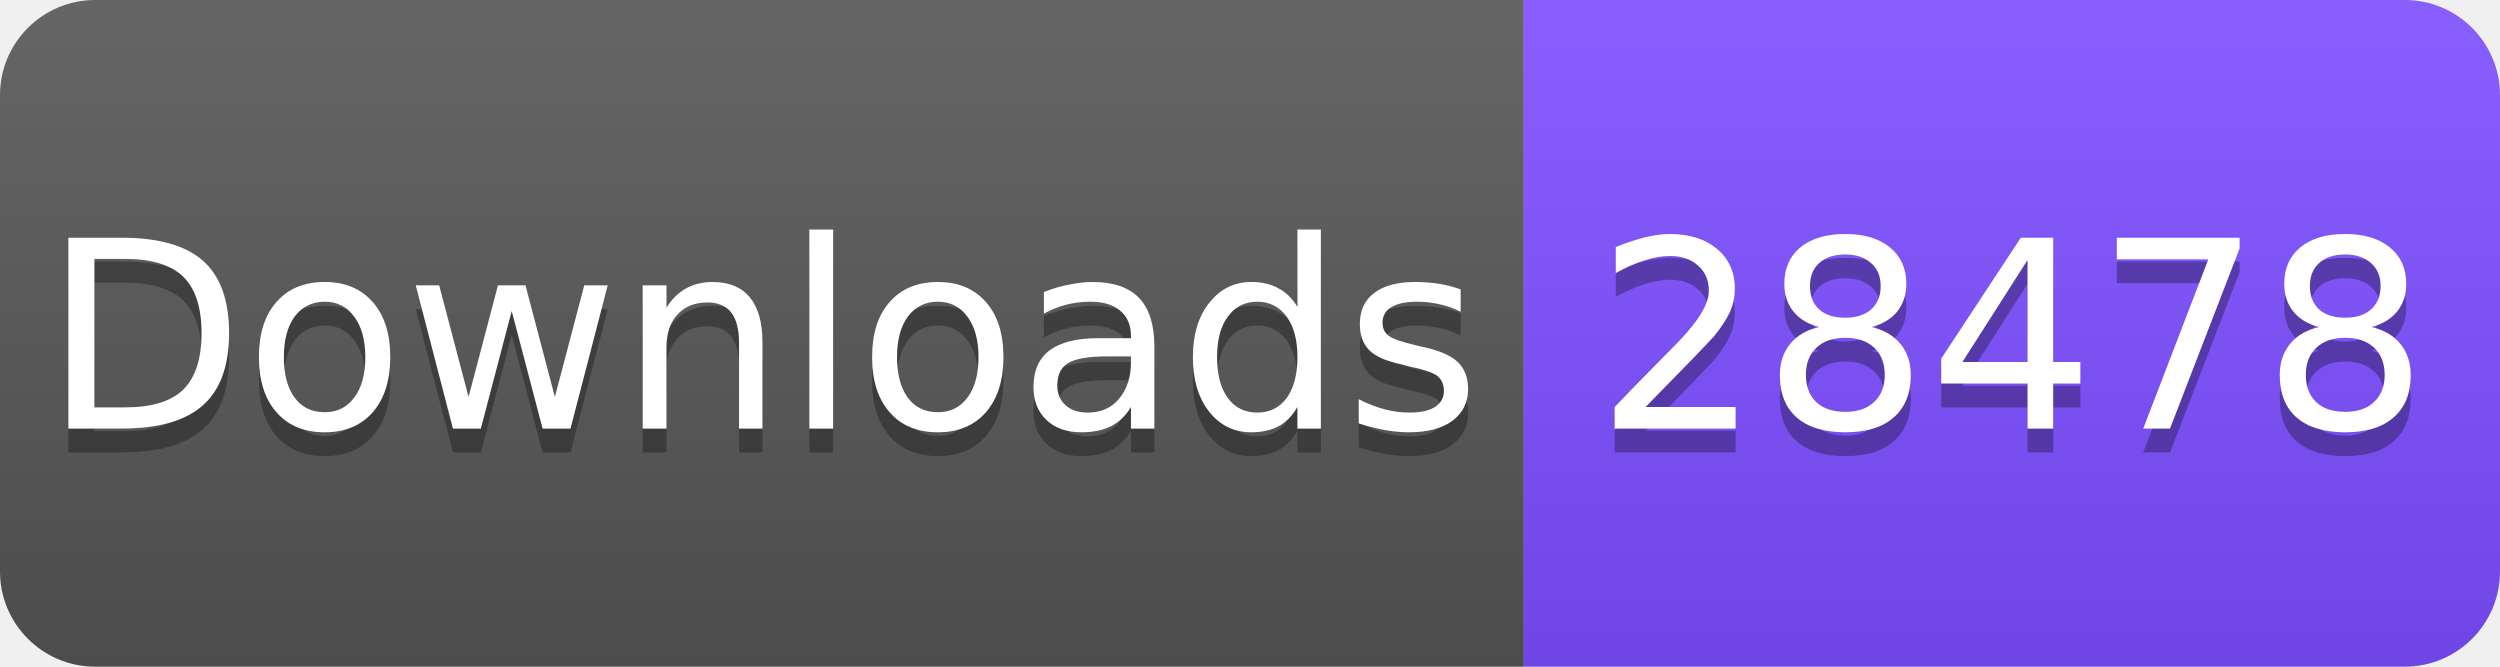
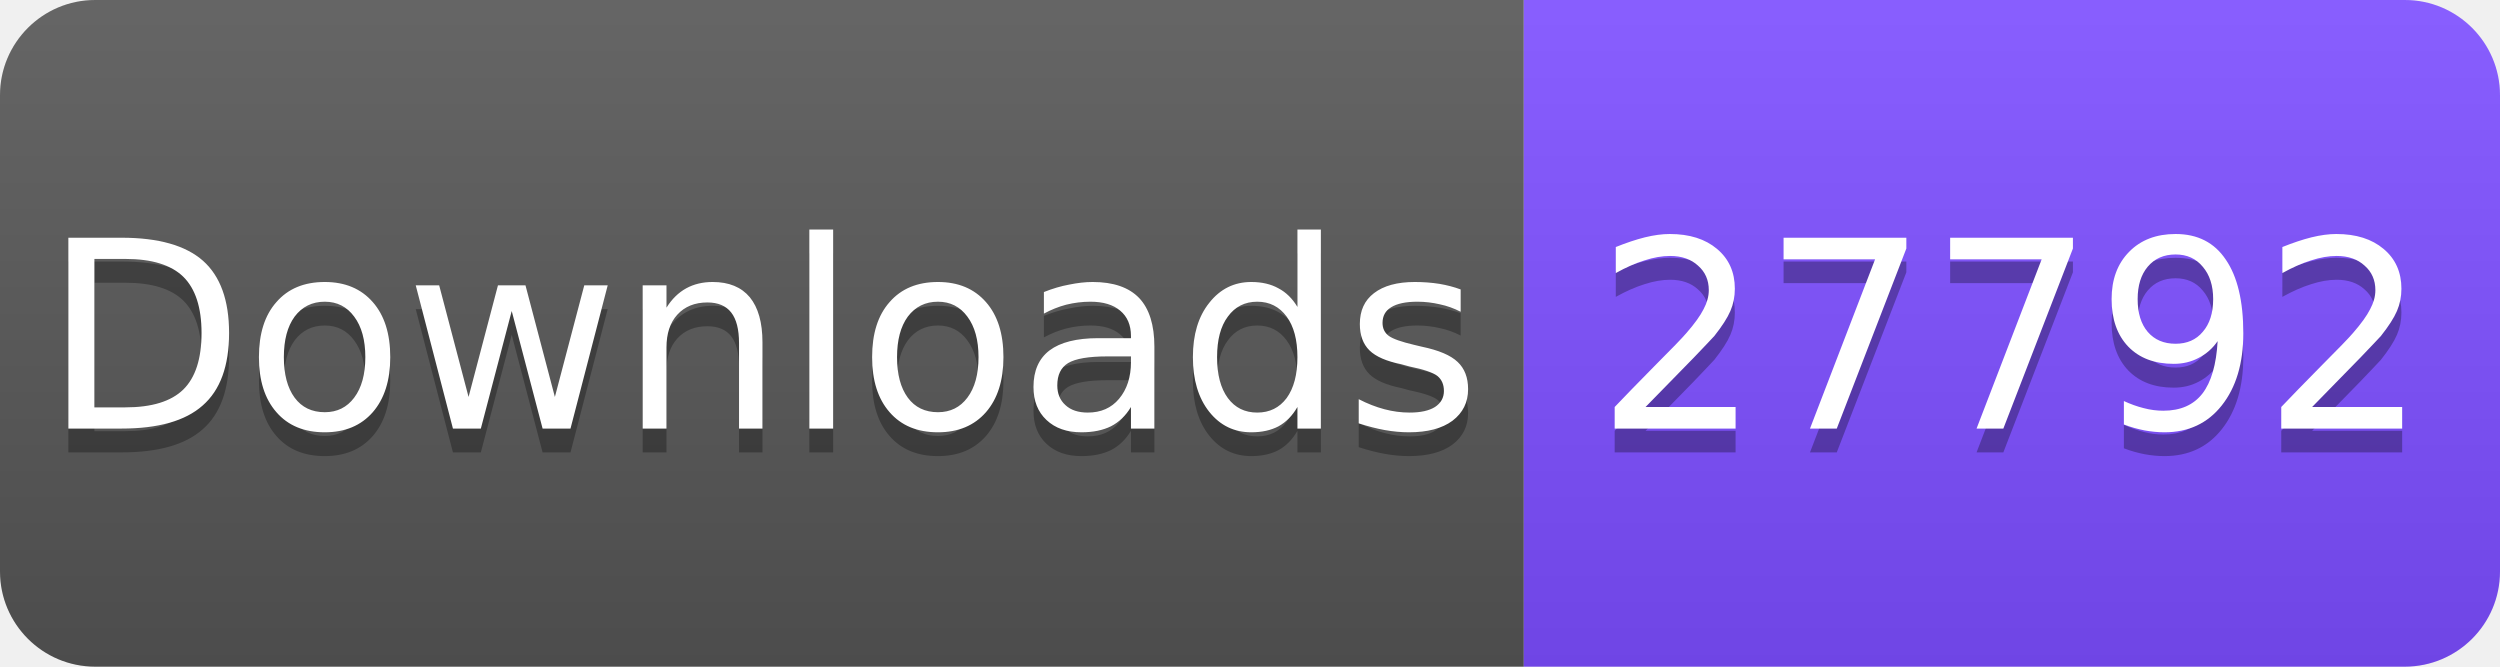
<svg xmlns="http://www.w3.org/2000/svg" width="105" height="28" viewBox="0 0 105 28">
  <linearGradient id="s" x2="0" y2="100%">
    <stop offset="0" stop-color="#fff" stop-opacity=".1" />
    <stop offset="1" stop-opacity=".1" />
  </linearGradient>
  <clipPath id="r">
    <rect width="105" height="28" rx="4" fill="#fff" />
  </clipPath>
  <g clip-path="url(#r)">
    <rect width="64" height="28" fill="#555" />
    <rect x="64" width="41" height="28" fill="#7C4DFF" />
    <rect width="105" height="28" fill="url(#s)" />
  </g>
  <g fill="#fff" text-anchor="middle" font-family="Verdana,Geneva,DejaVu Sans,sans-serif" font-size="11">
    <text x="32" y="19" fill="#010101" fill-opacity=".3">Downloads</text>
    <text x="32" y="18">Downloads</text>
-     <text x="84.5" y="19" fill="#010101" fill-opacity=".3">28478</text>
-     <text x="84.5" y="18">28478</text>
+     <text x="84.5" y="19" fill="#010101" fill-opacity=".3">27792</text>
+     <text x="84.5" y="18">27792</text>
  </g>
</svg>
